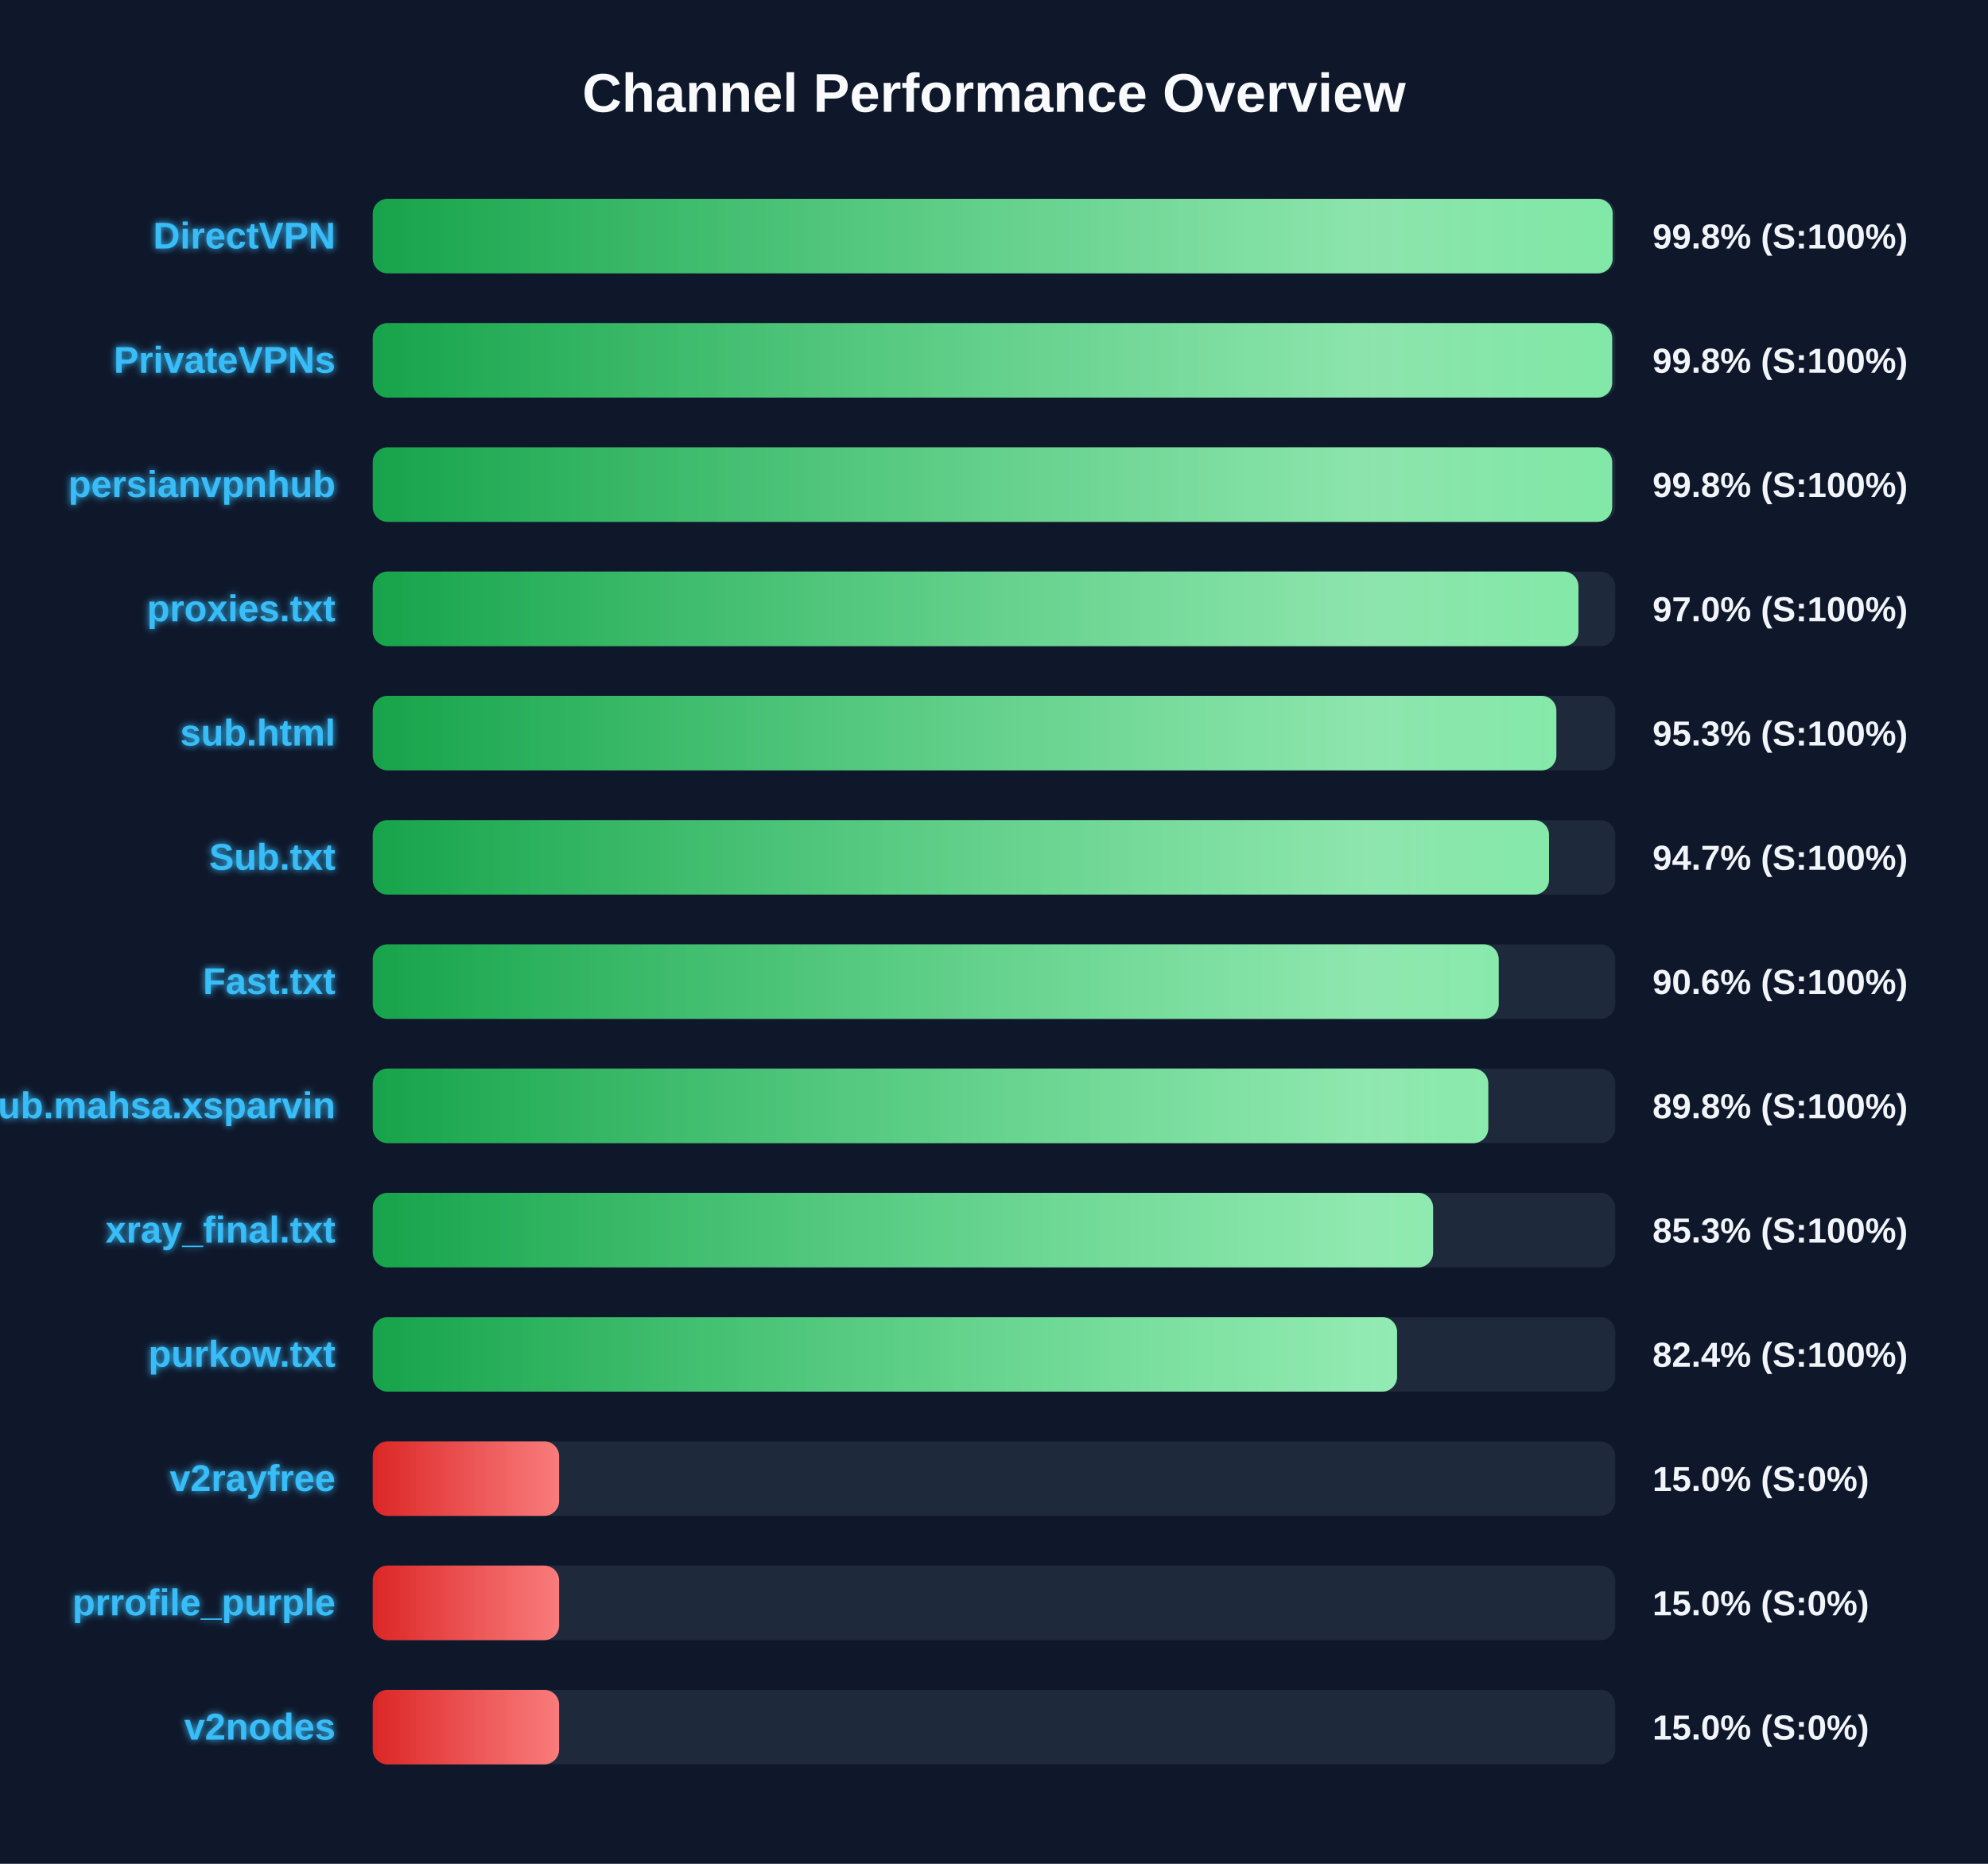
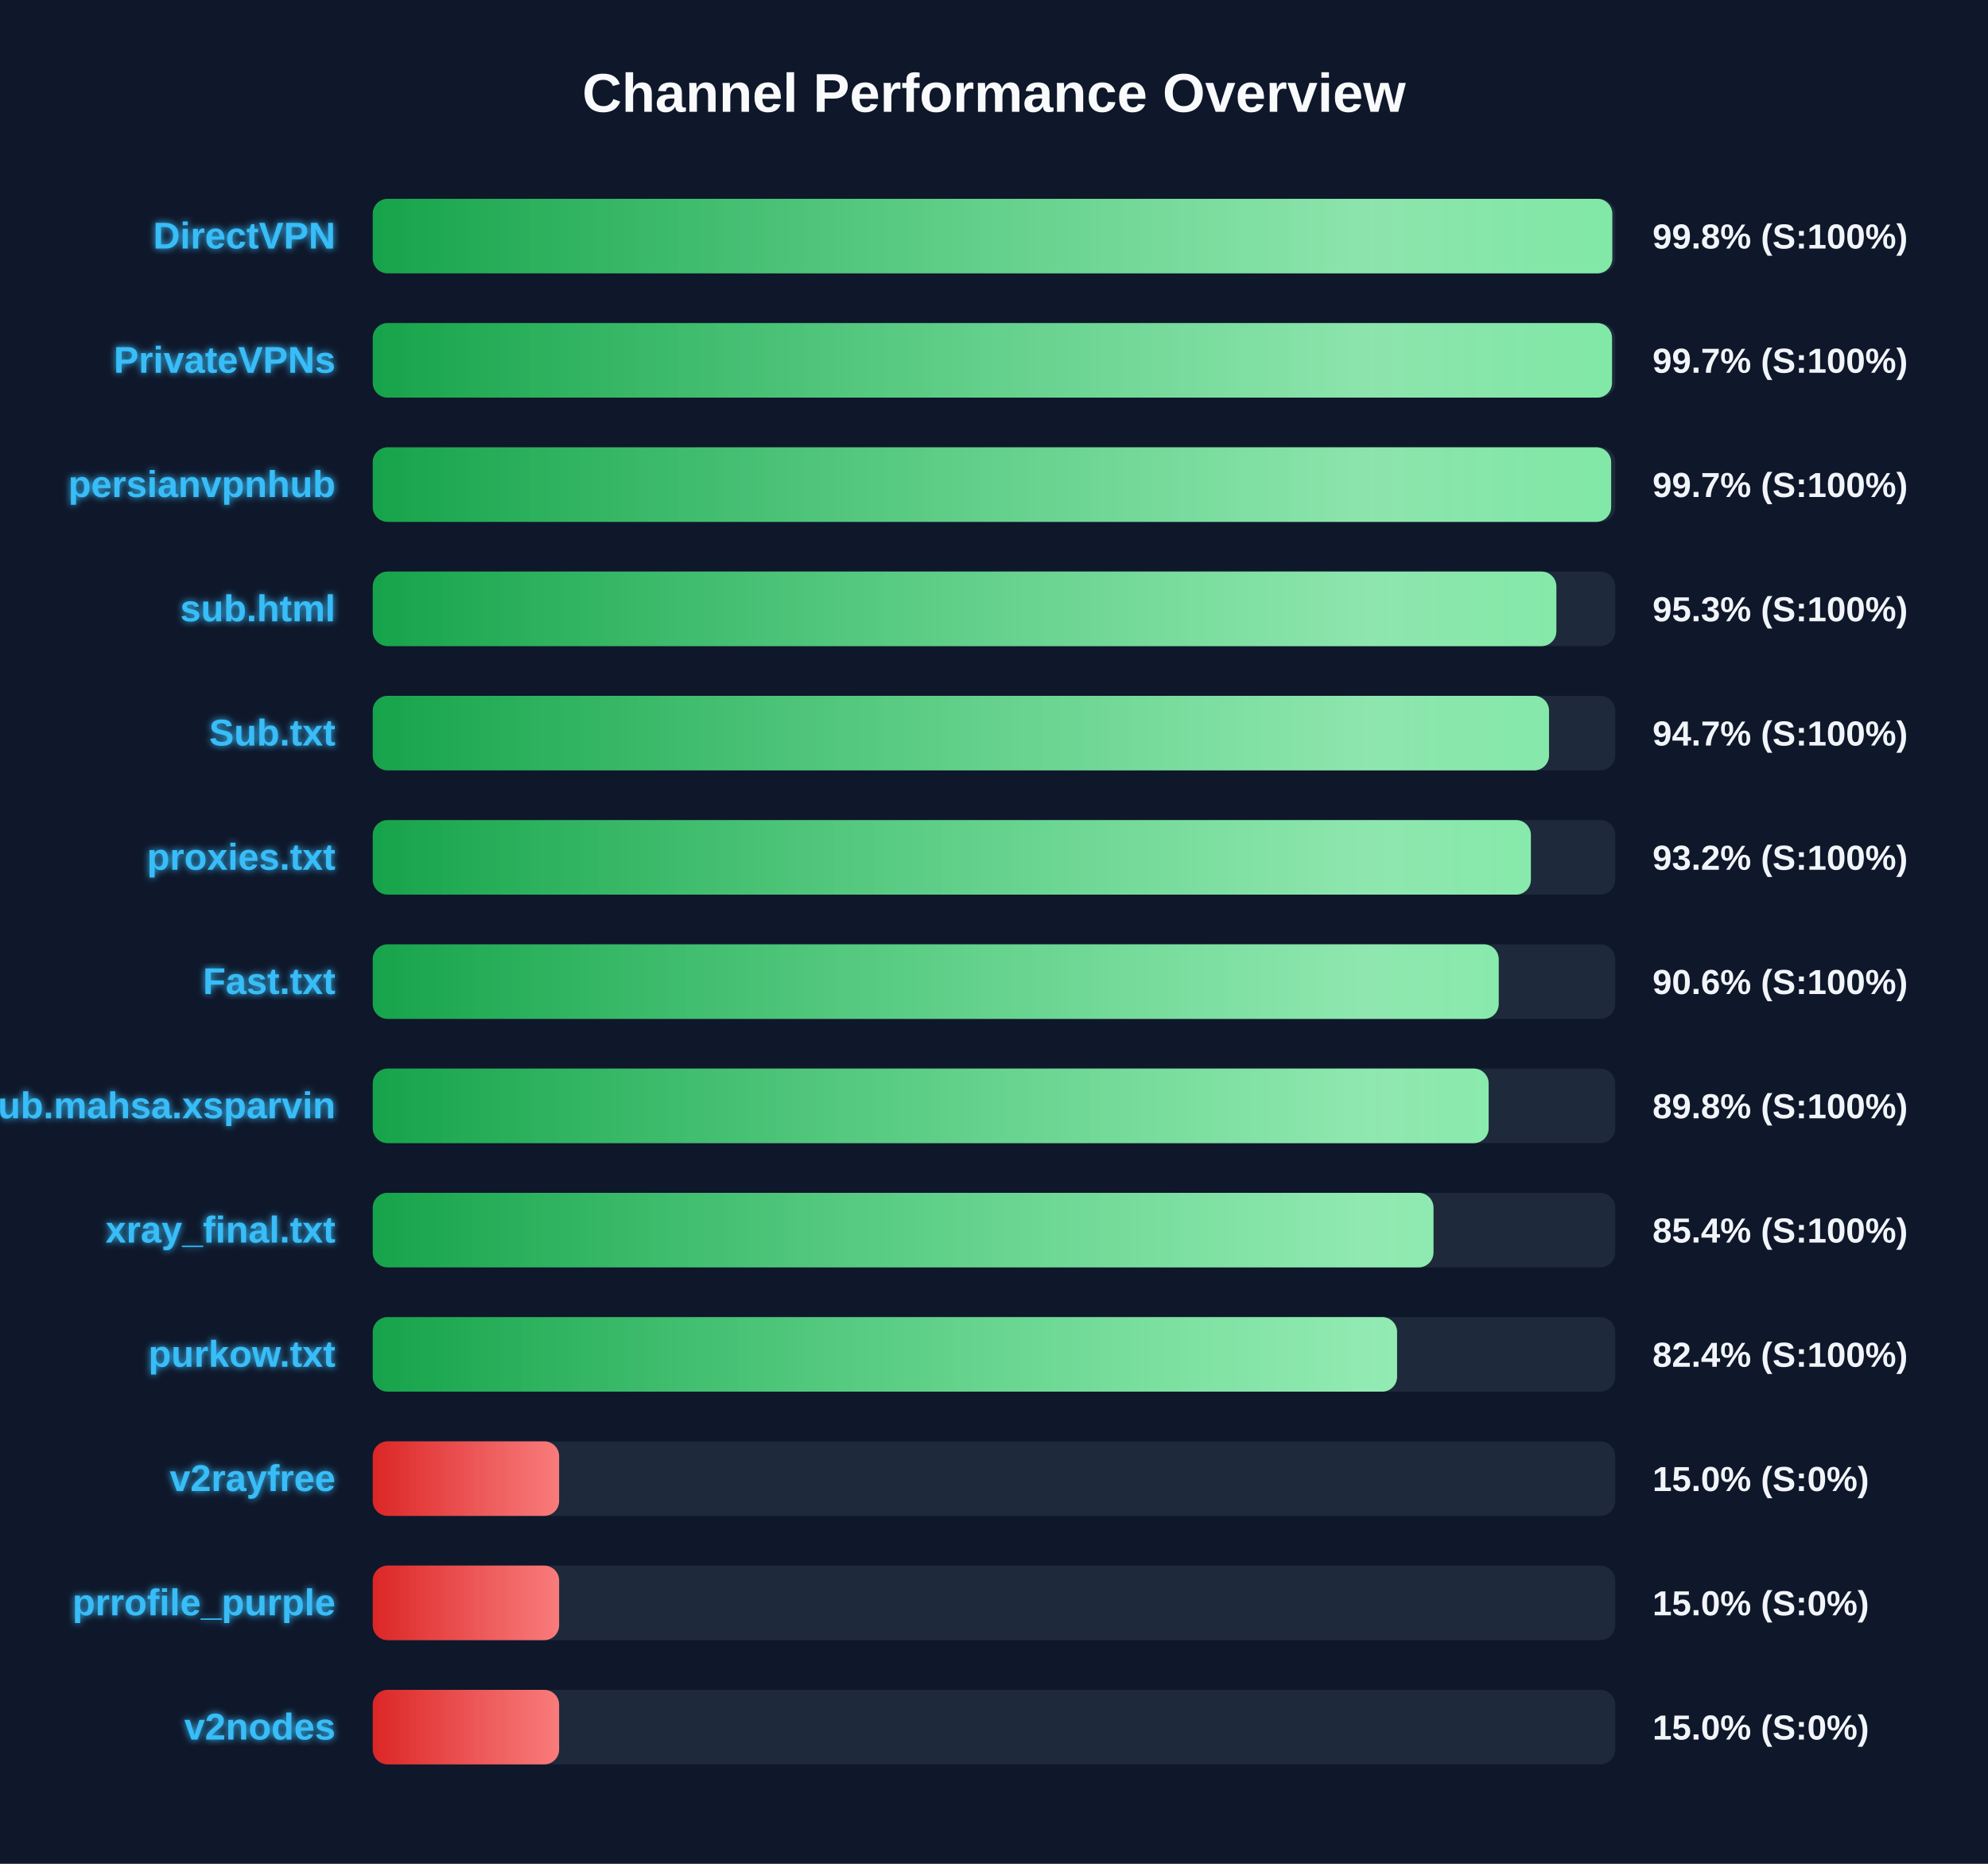
<svg xmlns="http://www.w3.org/2000/svg" width="800" height="750" version="1.1">
  <defs>
    <linearGradient id="grad-green" x1="0%" y1="0%" x2="100%" y2="0%">
      <stop offset="0%" stop-color="#16a34a" />
      <stop offset="100%" stop-color="#4ade80" />
    </linearGradient>
    <linearGradient id="grad-yellow" x1="0%" y1="0%" x2="100%" y2="0%">
      <stop offset="0%" stop-color="#ca8a04" />
      <stop offset="100%" stop-color="#fde047" />
    </linearGradient>
    <linearGradient id="grad-red" x1="0%" y1="0%" x2="100%" y2="0%">
      <stop offset="0%" stop-color="#dc2626" />
      <stop offset="100%" stop-color="#f87171" />
    </linearGradient>
    <linearGradient id="shimmer" x1="0%" y1="0%" x2="100%" y2="0%">
      <stop offset="0%" stop-color="rgba(255,255,255,0)" />
      <stop offset="50%" stop-color="rgba(255,255,255,0.4)" />
      <stop offset="100%" stop-color="rgba(255,255,255,0)" />
    </linearGradient>
    <filter id="glow" x="-20%" y="-20%" width="140%" height="140%">
      <feGaussianBlur stdDeviation="1.5" result="blur" />
      <feComposite in="SourceGraphic" in2="blur" operator="over" />
    </filter>
  </defs>
  <style>
        .bg-rect { fill: #0f172a; }
        .title { font: bold 22px 'Segoe UI', Arial, sans-serif; fill: #f8fafc; }
        .row { font: bold 15px 'Segoe UI', Arial, sans-serif; fill: #38bdf8; filter: url(#glow); }
        .score { font: bold 14px 'Segoe UI', Arial, sans-serif; fill: #f1f5f9; }
        @keyframes shimmer-anim {
            0% { transform: translateX(-100%); }
            100% { transform: translateX(200%); }
        }
        .shimmer-rect {
            animation: shimmer-anim 2.5s infinite linear;
        }
    </style>
  <rect width="100%" height="100%" class="bg-rect" />
  <text x="400" y="45" text-anchor="middle" class="title">Channel Performance Overview</text>
  <rect x="150" y="80" width="500" height="30" fill="#1e293b" rx="6" />
  <clipPath id="clip-0">
-     <rect x="150" y="80" width="498.95" height="30" rx="6" />
+     <rect x="150" y="80" width="498.8" height="30" rx="6" />
  </clipPath>
-   <rect x="150" y="80" width="498.95" height="30" fill="url(#grad-green)" rx="6" />
+   <rect x="150" y="80" width="498.8" height="30" fill="url(#grad-green)" rx="6" />
  <g clip-path="url(#clip-0)">
    <rect x="150" y="80" width="100%" height="30" fill="url(#shimmer)" class="shimmer-rect" />
  </g>
  <text x="135" y="100" text-anchor="end" class="row">DirectVPN</text>
  <text x="665" y="100" text-anchor="start" class="score">99.8% (S:100%)</text>
  <rect x="150" y="130" width="500" height="30" fill="#1e293b" rx="6" />
  <clipPath id="clip-1">
-     <rect x="150" y="130" width="498.75" height="30" rx="6" />
+     <rect x="150" y="130" width="498.7" height="30" rx="6" />
  </clipPath>
-   <rect x="150" y="130" width="498.75" height="30" fill="url(#grad-green)" rx="6" />
+   <rect x="150" y="130" width="498.7" height="30" fill="url(#grad-green)" rx="6" />
  <g clip-path="url(#clip-1)">
    <rect x="150" y="130" width="100%" height="30" fill="url(#shimmer)" class="shimmer-rect" />
  </g>
  <text x="135" y="150" text-anchor="end" class="row">PrivateVPNs</text>
-   <text x="665" y="150" text-anchor="start" class="score">99.8% (S:100%)</text>
+   <text x="665" y="150" text-anchor="start" class="score">99.7% (S:100%)</text>
  <rect x="150" y="180" width="500" height="30" fill="#1e293b" rx="6" />
  <clipPath id="clip-2">
-     <rect x="150" y="180" width="498.75" height="30" rx="6" />
+     <rect x="150" y="180" width="498.35" height="30" rx="6" />
  </clipPath>
-   <rect x="150" y="180" width="498.75" height="30" fill="url(#grad-green)" rx="6" />
+   <rect x="150" y="180" width="498.35" height="30" fill="url(#grad-green)" rx="6" />
  <g clip-path="url(#clip-2)">
    <rect x="150" y="180" width="100%" height="30" fill="url(#shimmer)" class="shimmer-rect" />
  </g>
  <text x="135" y="200" text-anchor="end" class="row">persianvpnhub</text>
-   <text x="665" y="200" text-anchor="start" class="score">99.8% (S:100%)</text>
+   <text x="665" y="200" text-anchor="start" class="score">99.7% (S:100%)</text>
  <rect x="150" y="230" width="500" height="30" fill="#1e293b" rx="6" />
  <clipPath id="clip-3">
-     <rect x="150" y="230" width="485.2" height="30" rx="6" />
+     <rect x="150" y="230" width="476.3" height="30" rx="6" />
  </clipPath>
-   <rect x="150" y="230" width="485.2" height="30" fill="url(#grad-green)" rx="6" />
+   <rect x="150" y="230" width="476.3" height="30" fill="url(#grad-green)" rx="6" />
  <g clip-path="url(#clip-3)">
    <rect x="150" y="230" width="100%" height="30" fill="url(#shimmer)" class="shimmer-rect" />
  </g>
-   <text x="135" y="250" text-anchor="end" class="row">proxies.txt</text>
-   <text x="665" y="250" text-anchor="start" class="score">97.0% (S:100%)</text>
+   <text x="135" y="250" text-anchor="end" class="row">sub.html</text>
+   <text x="665" y="250" text-anchor="start" class="score">95.3% (S:100%)</text>
  <rect x="150" y="280" width="500" height="30" fill="#1e293b" rx="6" />
  <clipPath id="clip-4">
-     <rect x="150" y="280" width="476.3" height="30" rx="6" />
+     <rect x="150" y="280" width="473.35" height="30" rx="6" />
  </clipPath>
-   <rect x="150" y="280" width="476.3" height="30" fill="url(#grad-green)" rx="6" />
+   <rect x="150" y="280" width="473.35" height="30" fill="url(#grad-green)" rx="6" />
  <g clip-path="url(#clip-4)">
    <rect x="150" y="280" width="100%" height="30" fill="url(#shimmer)" class="shimmer-rect" />
  </g>
-   <text x="135" y="300" text-anchor="end" class="row">sub.html</text>
-   <text x="665" y="300" text-anchor="start" class="score">95.3% (S:100%)</text>
+   <text x="135" y="300" text-anchor="end" class="row">Sub.txt</text>
+   <text x="665" y="300" text-anchor="start" class="score">94.7% (S:100%)</text>
  <rect x="150" y="330" width="500" height="30" fill="#1e293b" rx="6" />
  <clipPath id="clip-5">
-     <rect x="150" y="330" width="473.35" height="30" rx="6" />
+     <rect x="150" y="330" width="466.05" height="30" rx="6" />
  </clipPath>
-   <rect x="150" y="330" width="473.35" height="30" fill="url(#grad-green)" rx="6" />
+   <rect x="150" y="330" width="466.05" height="30" fill="url(#grad-green)" rx="6" />
  <g clip-path="url(#clip-5)">
    <rect x="150" y="330" width="100%" height="30" fill="url(#shimmer)" class="shimmer-rect" />
  </g>
-   <text x="135" y="350" text-anchor="end" class="row">Sub.txt</text>
-   <text x="665" y="350" text-anchor="start" class="score">94.7% (S:100%)</text>
+   <text x="135" y="350" text-anchor="end" class="row">proxies.txt</text>
+   <text x="665" y="350" text-anchor="start" class="score">93.2% (S:100%)</text>
  <rect x="150" y="380" width="500" height="30" fill="#1e293b" rx="6" />
  <clipPath id="clip-6">
    <rect x="150" y="380" width="453.1" height="30" rx="6" />
  </clipPath>
  <rect x="150" y="380" width="453.1" height="30" fill="url(#grad-green)" rx="6" />
  <g clip-path="url(#clip-6)">
    <rect x="150" y="380" width="100%" height="30" fill="url(#shimmer)" class="shimmer-rect" />
  </g>
  <text x="135" y="400" text-anchor="end" class="row">Fast.txt</text>
  <text x="665" y="400" text-anchor="start" class="score">90.6% (S:100%)</text>
  <rect x="150" y="430" width="500" height="30" fill="#1e293b" rx="6" />
  <clipPath id="clip-7">
-     <rect x="150" y="430" width="448.9" height="30" rx="6" />
+     <rect x="150" y="430" width="449.05" height="30" rx="6" />
  </clipPath>
-   <rect x="150" y="430" width="448.9" height="30" fill="url(#grad-green)" rx="6" />
+   <rect x="150" y="430" width="449.05" height="30" fill="url(#grad-green)" rx="6" />
  <g clip-path="url(#clip-7)">
    <rect x="150" y="430" width="100%" height="30" fill="url(#shimmer)" class="shimmer-rect" />
  </g>
  <text x="135" y="450" text-anchor="end" class="row">Sub.mahsa.xsparvin</text>
  <text x="665" y="450" text-anchor="start" class="score">89.8% (S:100%)</text>
  <rect x="150" y="480" width="500" height="30" fill="#1e293b" rx="6" />
  <clipPath id="clip-8">
-     <rect x="150" y="480" width="426.7" height="30" rx="6" />
+     <rect x="150" y="480" width="426.85" height="30" rx="6" />
  </clipPath>
-   <rect x="150" y="480" width="426.7" height="30" fill="url(#grad-green)" rx="6" />
+   <rect x="150" y="480" width="426.85" height="30" fill="url(#grad-green)" rx="6" />
  <g clip-path="url(#clip-8)">
    <rect x="150" y="480" width="100%" height="30" fill="url(#shimmer)" class="shimmer-rect" />
  </g>
  <text x="135" y="500" text-anchor="end" class="row">xray_final.txt</text>
-   <text x="665" y="500" text-anchor="start" class="score">85.3% (S:100%)</text>
+   <text x="665" y="500" text-anchor="start" class="score">85.4% (S:100%)</text>
  <rect x="150" y="530" width="500" height="30" fill="#1e293b" rx="6" />
  <clipPath id="clip-9">
    <rect x="150" y="530" width="412.2" height="30" rx="6" />
  </clipPath>
  <rect x="150" y="530" width="412.2" height="30" fill="url(#grad-green)" rx="6" />
  <g clip-path="url(#clip-9)">
    <rect x="150" y="530" width="100%" height="30" fill="url(#shimmer)" class="shimmer-rect" />
  </g>
  <text x="135" y="550" text-anchor="end" class="row">purkow.txt</text>
  <text x="665" y="550" text-anchor="start" class="score">82.4% (S:100%)</text>
  <rect x="150" y="580" width="500" height="30" fill="#1e293b" rx="6" />
  <clipPath id="clip-10">
    <rect x="150" y="580" width="75.0" height="30" rx="6" />
  </clipPath>
  <rect x="150" y="580" width="75.0" height="30" fill="url(#grad-red)" rx="6" />
  <g clip-path="url(#clip-10)">
    <rect x="150" y="580" width="100%" height="30" fill="url(#shimmer)" class="shimmer-rect" />
  </g>
  <text x="135" y="600" text-anchor="end" class="row">v2rayfree</text>
  <text x="665" y="600" text-anchor="start" class="score">15.0% (S:0%)</text>
  <rect x="150" y="630" width="500" height="30" fill="#1e293b" rx="6" />
  <clipPath id="clip-11">
    <rect x="150" y="630" width="75.0" height="30" rx="6" />
  </clipPath>
  <rect x="150" y="630" width="75.0" height="30" fill="url(#grad-red)" rx="6" />
  <g clip-path="url(#clip-11)">
    <rect x="150" y="630" width="100%" height="30" fill="url(#shimmer)" class="shimmer-rect" />
  </g>
  <text x="135" y="650" text-anchor="end" class="row">prrofile_purple</text>
  <text x="665" y="650" text-anchor="start" class="score">15.0% (S:0%)</text>
  <rect x="150" y="680" width="500" height="30" fill="#1e293b" rx="6" />
  <clipPath id="clip-12">
    <rect x="150" y="680" width="75.0" height="30" rx="6" />
  </clipPath>
  <rect x="150" y="680" width="75.0" height="30" fill="url(#grad-red)" rx="6" />
  <g clip-path="url(#clip-12)">
    <rect x="150" y="680" width="100%" height="30" fill="url(#shimmer)" class="shimmer-rect" />
  </g>
  <text x="135" y="700" text-anchor="end" class="row">v2nodes</text>
  <text x="665" y="700" text-anchor="start" class="score">15.0% (S:0%)</text>
</svg>
